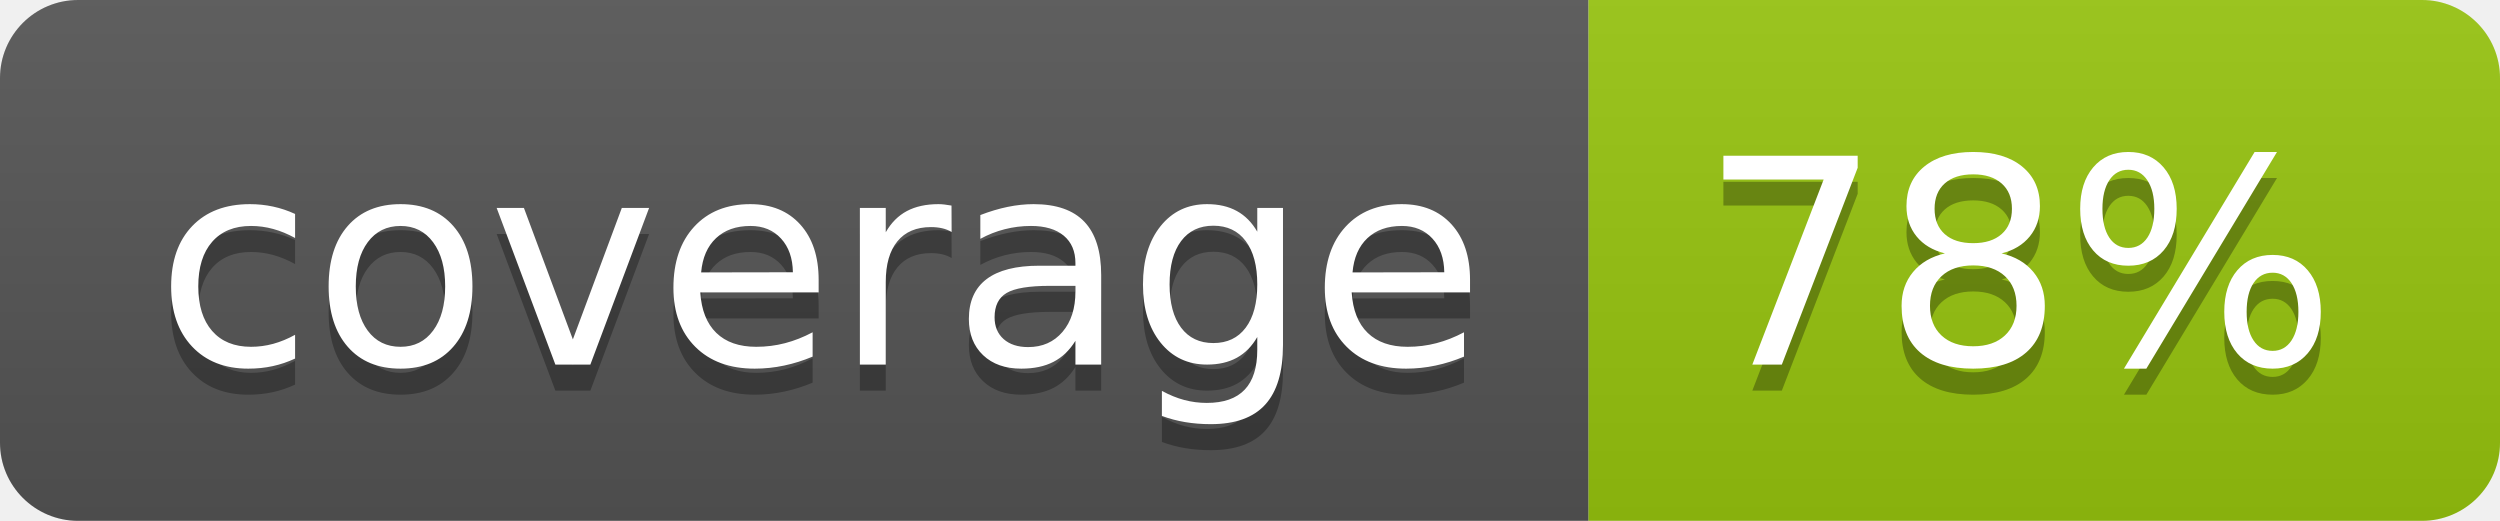
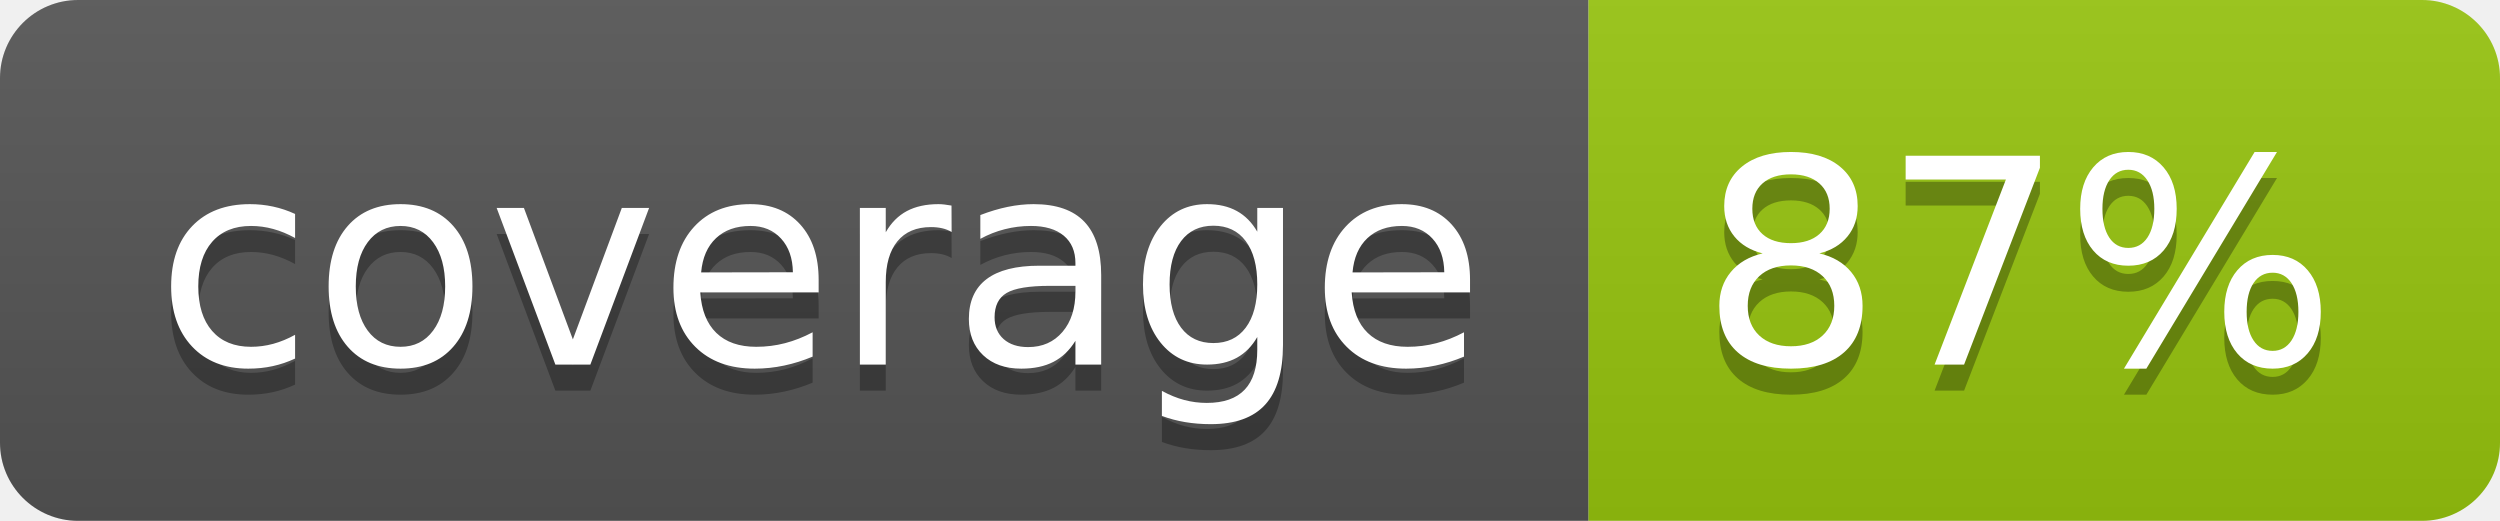
<svg xmlns="http://www.w3.org/2000/svg" width="96" height="20">
  <linearGradient id="b" x2="0" y2="100%">
    <stop offset="0" stop-color="#bbb" stop-opacity=".1" />
    <stop offset="1" stop-opacity=".1" />
  </linearGradient>
  <clipPath id="a">
    <rect width="96" height="20" rx="3" fill="#fff" />
  </clipPath>
  <g clip-path="url(#a)">
    <path fill="#555" d="M0 0h61v20H0z" />
    <path fill="#97C50F" d="M61 0h35v20H61z" />
    <path fill="url(#b)" d="M0 0h96v20H0z" />
  </g>
  <g fill="#fff" text-anchor="middle" font-family="DejaVu Sans,Verdana,Geneva,sans-serif" font-size="110">
    <text x="315" y="150" fill="#010101" fill-opacity=".3" transform="scale(.1)" textLength="510">coverage</text>
    <text x="315" y="140" transform="scale(.1)" textLength="510">coverage</text>
-     <text x="775" y="150" fill="#010101" fill-opacity=".3" transform="scale(.1)" textLength="250">78%</text>
-     <text x="775" y="140" transform="scale(.1)" textLength="250">78%</text>
+     <text x="775" y="150" fill="#010101" fill-opacity=".3" transform="scale(.1)" textLength="250">87%</text>
+     <text x="775" y="140" transform="scale(.1)" textLength="250">87%</text>
  </g>
</svg>
